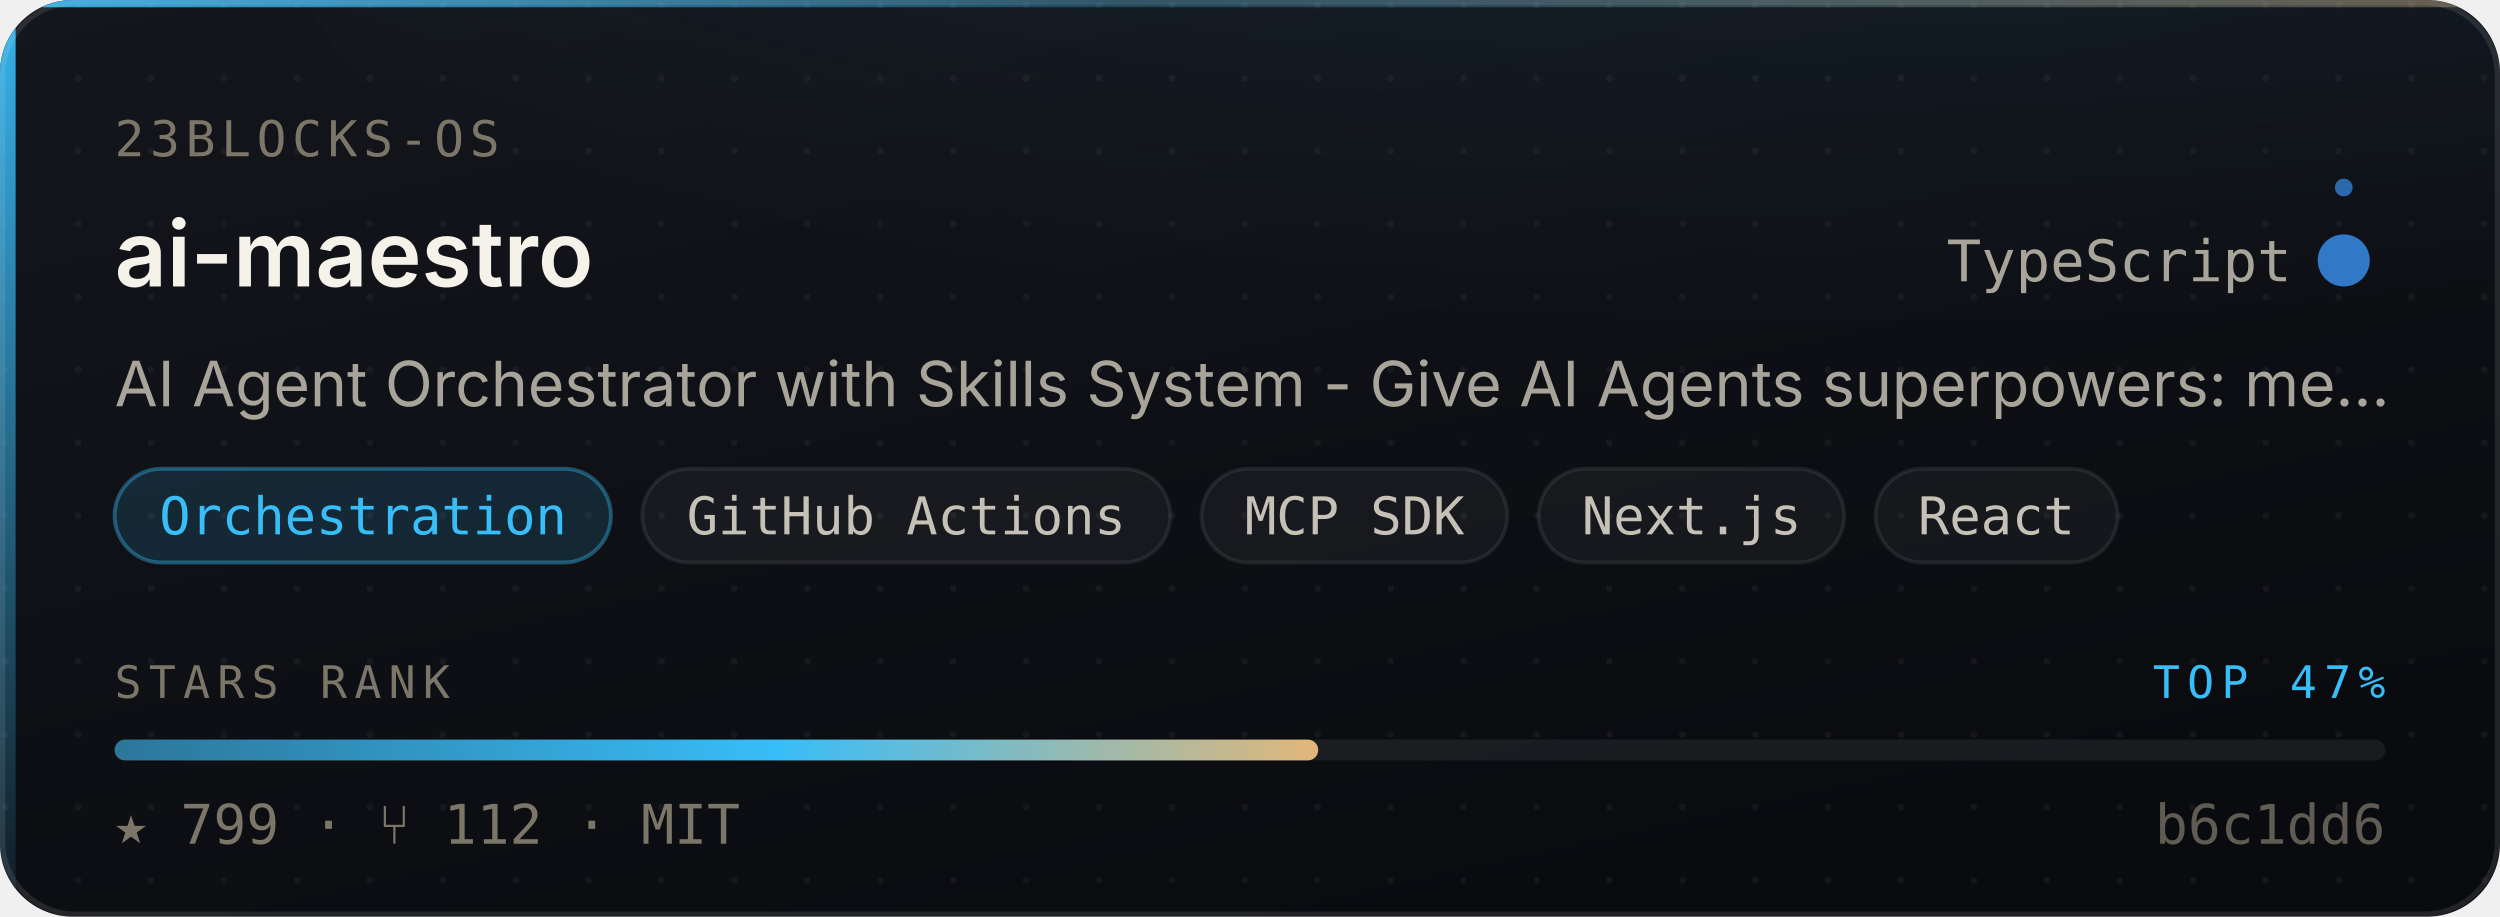
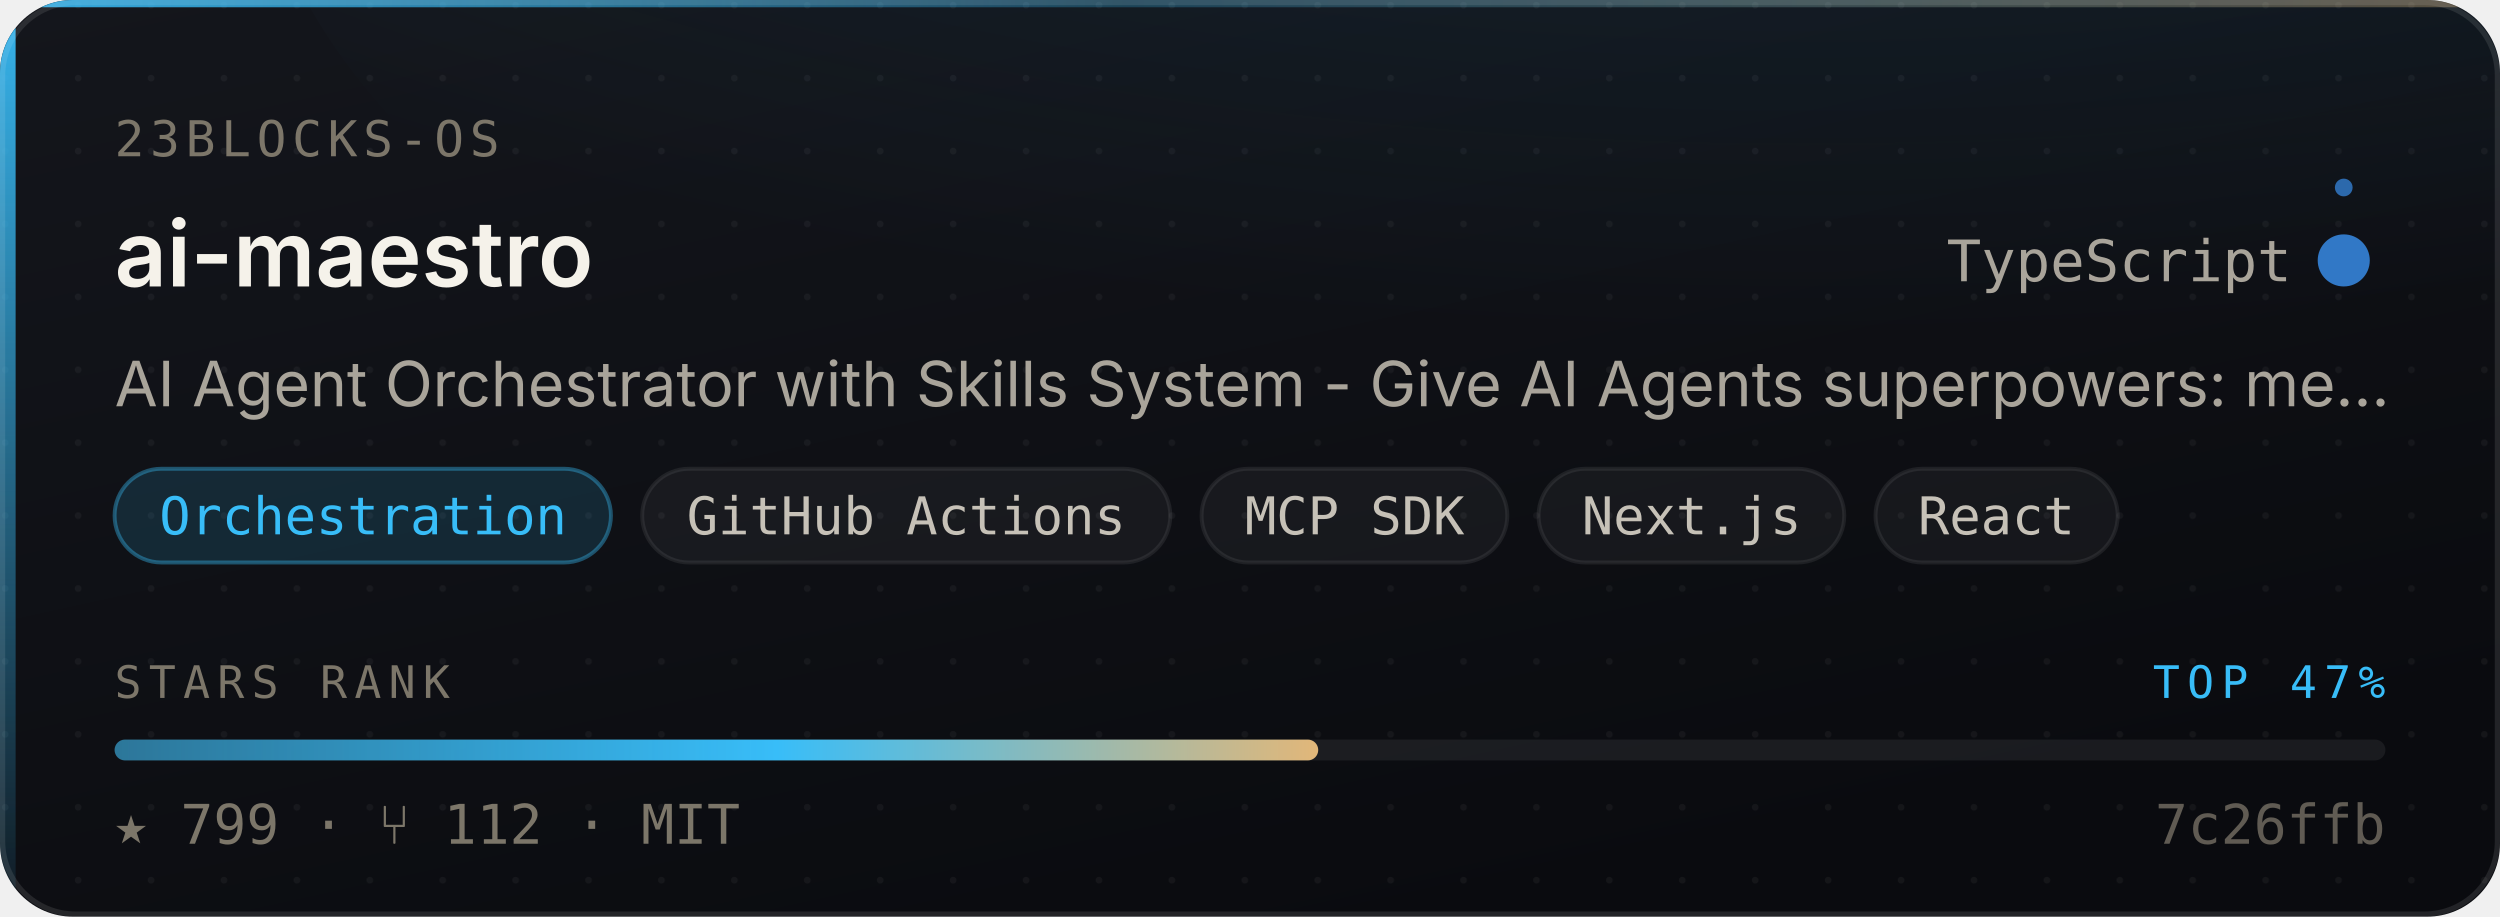
<svg xmlns="http://www.w3.org/2000/svg" width="480" height="176" viewBox="0 0 480 176" role="img" aria-label="23blocks-OS/ai-maestro — Orchestration, 799 stars, top 47% of this corpus">
  <style>
    /* Motion is additive decoration. With reduced motion requested the whole
       motion layer is hidden and the card is still complete and correct. */
    @media (prefers-reduced-motion: reduce){ .mo{ display:none } }
  </style>
  <defs>
    <linearGradient id="surface" x1="0" y1="0" x2="0.6" y2="1">
      <stop offset="0" stop-color="#14161C" />
      <stop offset="1" stop-color="#0A0B0F" />
    </linearGradient>
    <linearGradient id="edge" x1="0" y1="0" x2="1" y2="0">
      <stop offset="0" stop-color="#38BDF8" stop-opacity="0.9" />
      <stop offset="0.45" stop-color="#38BDF8" stop-opacity="0.25" />
      <stop offset="1" stop-color="#E3B778" stop-opacity="0.35" />
    </linearGradient>
    <linearGradient id="rail" x1="0" y1="0" x2="0" y2="1">
      <stop offset="0" stop-color="#38BDF8" stop-opacity="0.95" />
      <stop offset="1" stop-color="#38BDF8" stop-opacity="0.06" />
    </linearGradient>
    <radialGradient id="glow" cx="0.5" cy="0" r="0.85">
      <stop offset="0" stop-color="#38BDF8" stop-opacity="0.20" />
      <stop offset="1" stop-color="#38BDF8" stop-opacity="0" />
    </radialGradient>
    <linearGradient id="sheen" x1="0" y1="0" x2="1" y2="0">
      <stop offset="0" stop-color="#ffffff" stop-opacity="0" />
      <stop offset="0.5" stop-color="#ffffff" stop-opacity="0.055" />
      <stop offset="1" stop-color="#ffffff" stop-opacity="0" />
    </linearGradient>
    <linearGradient id="rankFill" x1="0" y1="0" x2="1" y2="0">
      <stop offset="0" stop-color="rgba(56,189,248,0.55)" />
      <stop offset="0.55" stop-color="#38BDF8" />
      <stop offset="1" stop-color="#E3B778" />
    </linearGradient>
    <pattern id="dots" width="14" height="14" patternUnits="userSpaceOnUse">
      <circle cx="1" cy="1" r="0.65" fill="#ffffff" opacity="0.045" />
    </pattern>
    <clipPath id="frame">
      <rect x="0" y="0" width="480" height="176" rx="14" />
    </clipPath>
  </defs>
  <g clip-path="url(#frame)">
    <rect width="480" height="176" fill="url(#surface)" />
    <rect width="480" height="176" fill="url(#dots)" />
    <ellipse cx="345.6" cy="-40" rx="297.6" ry="150" fill="url(#glow)" />
    <rect x="0" y="0" width="3" height="176" fill="url(#rail)" />
    <rect x="0" y="0" width="480" height="1.4" fill="url(#edge)" />
  </g>
  <rect x="0.5" y="0.5" width="479" height="175" rx="14" fill="none" stroke="rgba(255,255,255,0.10)" stroke-width="1" />
  <g class="mo" clip-path="url(#frame)">
    <rect x="-150" y="0" width="130" height="176" fill="url(#sheen)">
      <animate attributeName="x" values="-150;500" dur="5.5s" repeatCount="indefinite" />
    </rect>
    <circle r="2.6" fill="#38BDF8" opacity="0">
      <animateMotion dur="3.4s" repeatCount="indefinite" calcMode="linear" keyPoints="0.04;0.96" keyTimes="0;1" path="M1.5 0 L1.5 176" />
      <animate attributeName="opacity" values="0;0.95;0.95;0" keyTimes="0;0.12;0.82;1" dur="3.4s" repeatCount="indefinite" />
    </circle>
  </g>
  <text x="22" y="30" font-size="9.5" letter-spacing="1.1" fill="#7C7669" font-family="ui-monospace,SFMono-Regular,'SF Mono',Menlo,monospace">23BLOCKS-OS</text>
  <text x="22" y="55" font-size="17.5" font-weight="600" fill="#F5F2EA" font-family="-apple-system,BlinkMacSystemFont,'Segoe UI',Inter,Helvetica,Arial,sans-serif">ai-maestro</text>
  <text x="440" y="54" font-size="11" fill="#A9A49A" text-anchor="end" font-family="ui-monospace,SFMono-Regular,'SF Mono',Menlo,monospace">TypeScript</text>
  <circle cx="450" cy="50" r="4.5" fill="#3178c6" />
  <g class="mo">
    <g>
      <animateTransform attributeName="transform" type="rotate" from="0 450 50" to="360 450 50" dur="7s" repeatCount="indefinite" />
      <circle cx="450" cy="36" r="1.7" fill="#3178c6" opacity="0.85" />
    </g>
    <circle cx="450" cy="50" r="4.5" fill="none" stroke="#3178c6" stroke-width="1">
      <animate attributeName="r" values="4.5;11;4.5" dur="4s" repeatCount="indefinite" />
      <animate attributeName="stroke-opacity" values="0.5;0;0.5" dur="4s" repeatCount="indefinite" />
    </circle>
  </g>
  <text x="22" y="78" font-size="12" fill="#A9A49A" font-family="-apple-system,BlinkMacSystemFont,'Segoe UI',Inter,Helvetica,Arial,sans-serif">AI Agent Orchestrator with Skills System - Give AI Agents superpowers: me…</text>
  <rect x="22.0" y="90" width="95.3" height="18" rx="9" fill="rgba(56,189,248,0.14)" stroke="rgba(56,189,248,0.38)" stroke-width="0.75" />
  <text x="69.7" y="102.6" font-size="10" fill="#38BDF8" text-anchor="middle" font-family="ui-monospace,SFMono-Regular,'SF Mono',Menlo,monospace">Orchestration</text>
  <rect x="123.3" y="90" width="101.4" height="18" rx="9" fill="rgba(255,255,255,0.045)" stroke="rgba(255,255,255,0.075)" stroke-width="0.75" />
  <text x="174.0" y="102.6" font-size="10" fill="#C6C1B7" text-anchor="middle" font-family="ui-monospace,SFMono-Regular,'SF Mono',Menlo,monospace">GitHub Actions</text>
  <rect x="230.7" y="90" width="58.7" height="18" rx="9" fill="rgba(255,255,255,0.045)" stroke="rgba(255,255,255,0.075)" stroke-width="0.75" />
  <text x="260.1" y="102.6" font-size="10" fill="#C6C1B7" text-anchor="middle" font-family="ui-monospace,SFMono-Regular,'SF Mono',Menlo,monospace">MCP SDK</text>
  <rect x="295.4" y="90" width="58.7" height="18" rx="9" fill="rgba(255,255,255,0.045)" stroke="rgba(255,255,255,0.075)" stroke-width="0.75" />
  <text x="324.8" y="102.6" font-size="10" fill="#C6C1B7" text-anchor="middle" font-family="ui-monospace,SFMono-Regular,'SF Mono',Menlo,monospace">Next.js</text>
  <rect x="360.1" y="90" width="46.5" height="18" rx="9" fill="rgba(255,255,255,0.045)" stroke="rgba(255,255,255,0.075)" stroke-width="0.75" />
  <text x="383.3" y="102.6" font-size="10" fill="#C6C1B7" text-anchor="middle" font-family="ui-monospace,SFMono-Regular,'SF Mono',Menlo,monospace">React</text>
  <text x="22" y="134" font-size="8.6" letter-spacing="1.4" fill="#7C7669" font-family="ui-monospace,SFMono-Regular,'SF Mono',Menlo,monospace">STARS RANK</text>
  <text x="458" y="134" font-size="8.6" letter-spacing="1.4" fill="#38BDF8" text-anchor="end" font-family="ui-monospace,SFMono-Regular,'SF Mono',Menlo,monospace">TOP 47%</text>
  <rect x="22" y="142" width="436" height="4" rx="2" fill="rgba(255,255,255,0.07)" />
  <rect x="22" y="142" width="231.1" height="4" rx="2" fill="url(#rankFill)">
    <animate attributeName="width" from="0" to="231.1" dur="1.1s" fill="freeze" calcMode="spline" keySplines="0.16 1 0.3 1" keyTimes="0;1" />
  </rect>
  <text x="22" y="162" font-size="10.5" fill="#7C7669" font-family="ui-monospace,SFMono-Regular,'SF Mono',Menlo,monospace">★ 799   ·   ⑂ 112   ·   MIT</text>
-   <text x="458" y="162" font-size="10.5" fill="#7C7669" text-anchor="end" font-family="ui-monospace,SFMono-Regular,'SF Mono',Menlo,monospace" opacity="0.75">b6c1dd6</text>
+   <text x="458" y="162" font-size="10.5" fill="#7C7669" text-anchor="end" font-family="ui-monospace,SFMono-Regular,'SF Mono',Menlo,monospace" opacity="0.75">7c26ffb</text>
</svg>
